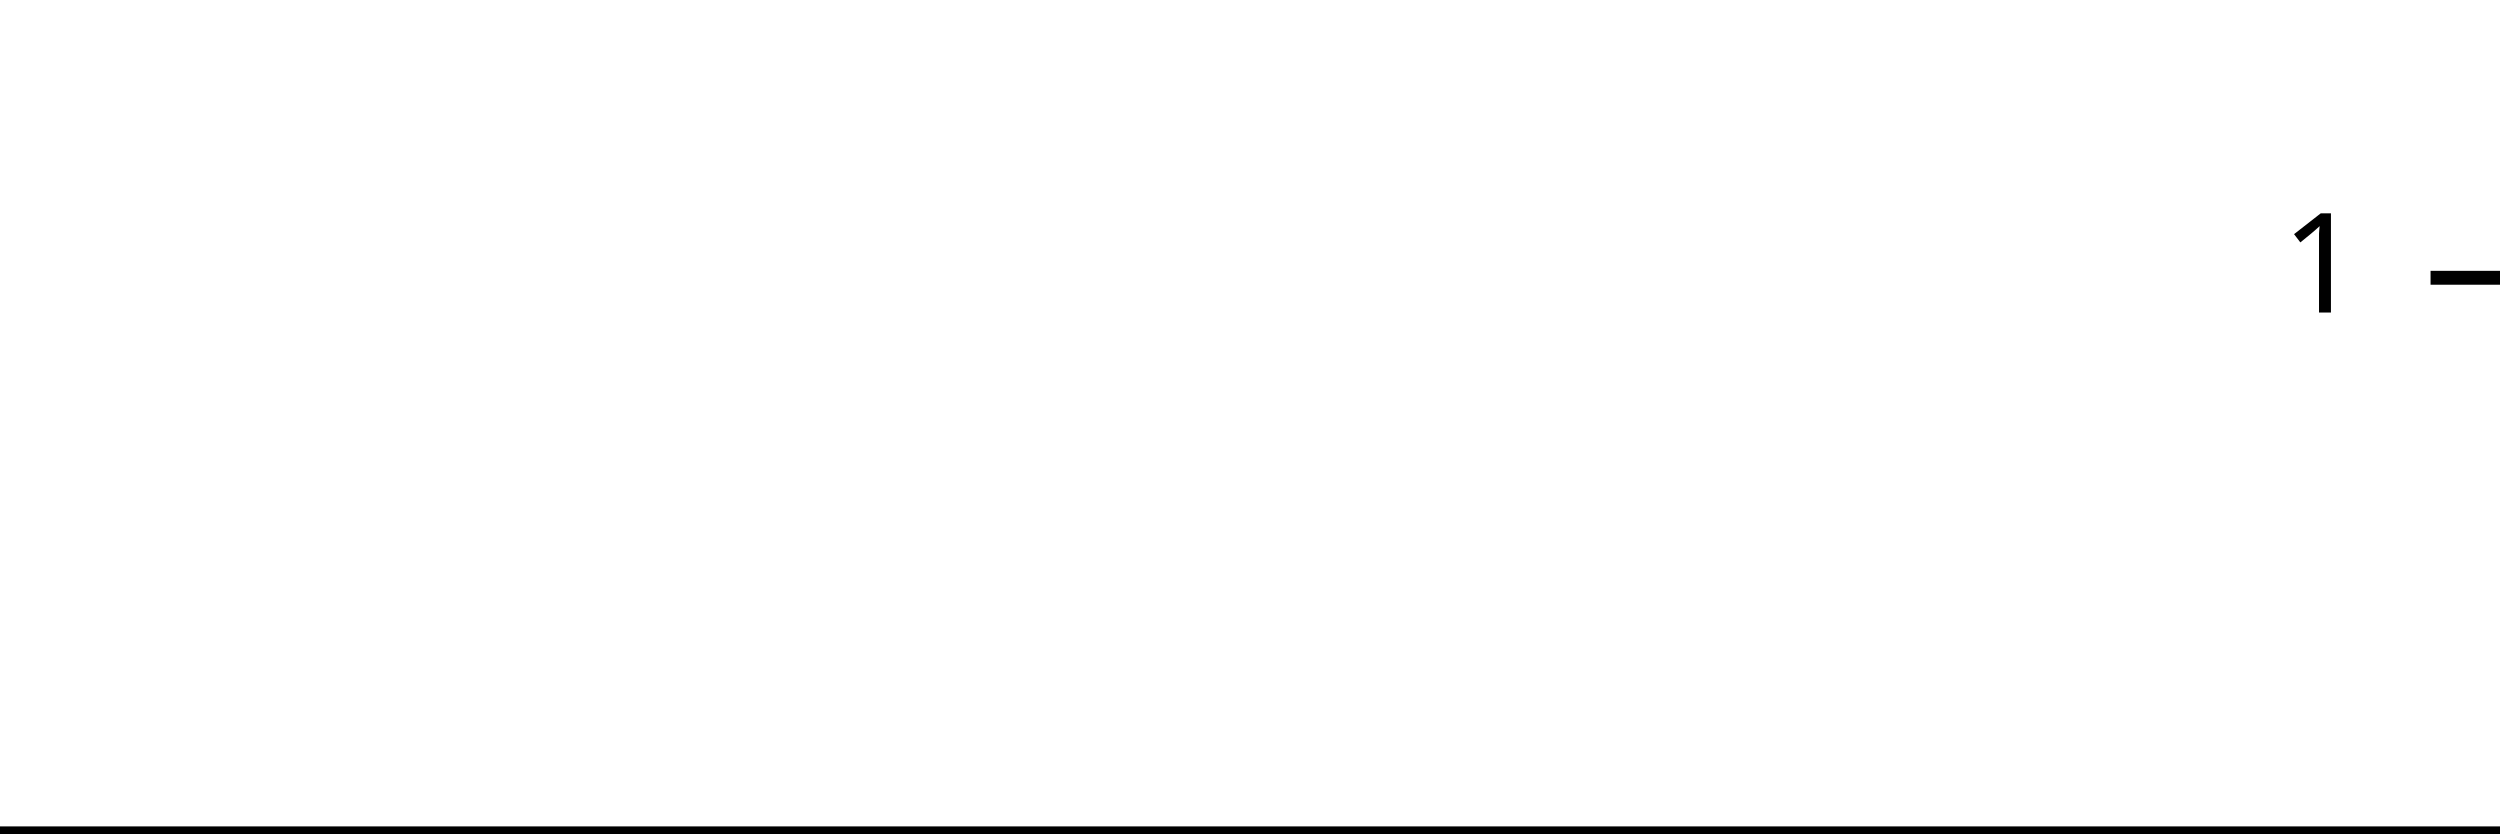
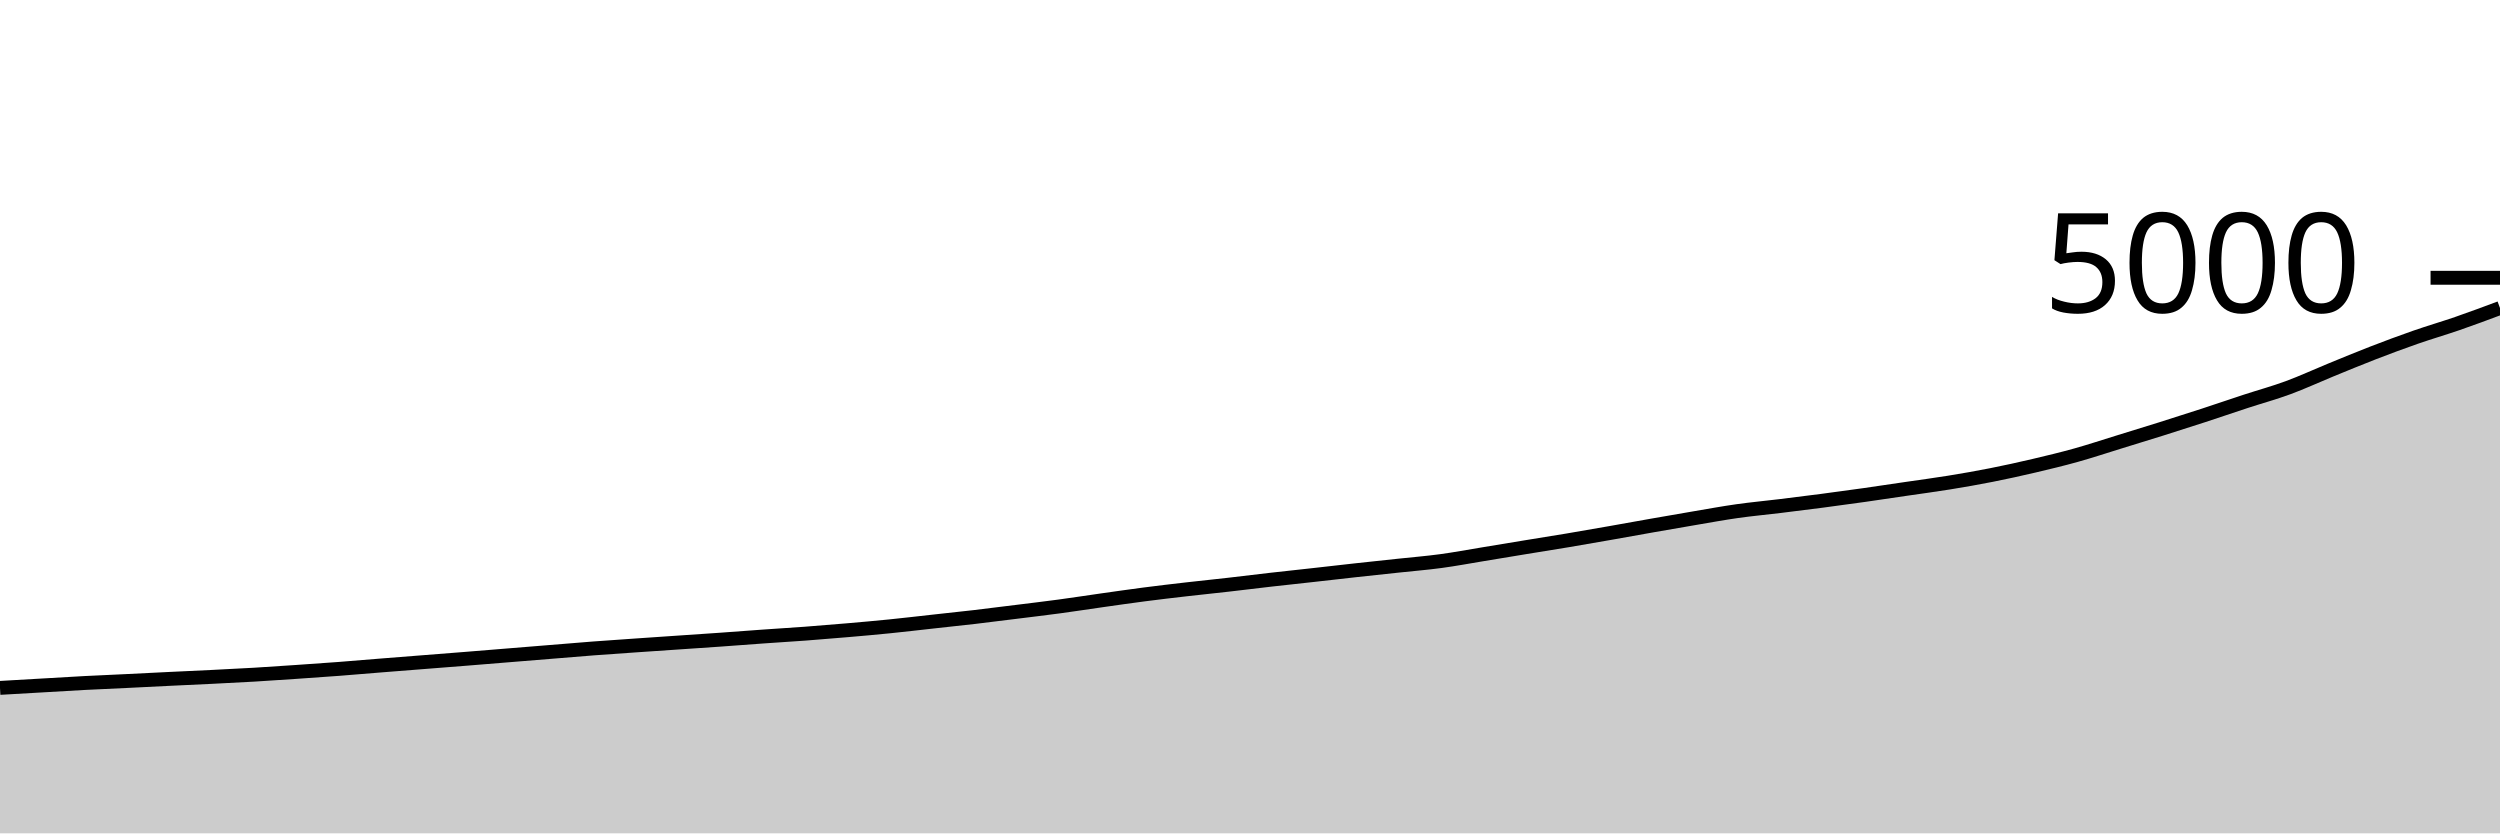
<svg xmlns="http://www.w3.org/2000/svg" viewBox="0 0 180 60">
  <g transform="translate(0,20)">
-     <path class="area" fill="rgba(0, 0, 0, 0.2)" d="M0,40C1.034,40,2.069,40,3.103,40C4.138,40,5.172,40,6.207,40C7.241,40,8.276,40,9.31,40C10.345,40,11.379,40,12.414,40C13.448,40,14.483,40,15.517,40C16.552,40,17.586,40,18.621,40C19.655,40,20.69,40,21.724,40C22.759,40,23.793,40,24.828,40C25.862,40,26.897,40,27.931,40C28.966,40,30,40,31.034,40C32.069,40,33.103,40,34.138,40C35.172,40,36.207,40,37.241,40C38.276,40,39.31,40,40.345,40C41.379,40,42.414,40,43.448,40C44.483,40,45.517,40,46.552,40C47.586,40,48.621,40,49.655,40C50.69,40,51.724,40,52.759,40C53.793,40,54.828,40,55.862,40C56.897,40,57.931,40,58.966,40C60,40,61.034,40,62.069,40C63.103,40,64.138,40,65.172,40C66.207,40,67.241,40,68.276,40C69.31,40,70.345,40,71.379,40C72.414,40,73.448,40,74.483,40C75.517,40,76.552,40,77.586,40C78.621,40,79.655,40,80.69,40C81.724,40,82.759,40,83.793,40C84.828,40,85.862,40,86.897,40C87.931,40,88.966,40,90,40C91.034,40,92.069,40,93.103,40C94.138,40,95.172,40,96.207,40C97.241,40,98.276,40,99.31,40C100.345,40,101.379,40,102.414,40C103.448,40,104.483,40,105.517,40C106.552,40,107.586,40,108.621,40C109.655,40,110.69,40,111.724,40C112.759,40,113.793,40,114.828,40C115.862,40,116.897,40,117.931,40C118.966,40,120,40,121.034,40C122.069,40,123.103,40,124.138,40C125.172,40,126.207,40,127.241,40C128.276,40,129.31,40,130.345,40C131.379,40,132.414,40,133.448,40C134.483,40,135.517,40,136.552,40C137.586,40,138.621,40,139.655,40C140.69,40,141.724,40,142.759,40C143.793,40,144.828,40,145.862,40C146.897,40,147.931,40,148.966,40C150,40,151.034,40,152.069,40C153.103,40,154.138,40,155.172,40C156.207,40,157.241,40,158.276,40C159.31,40,160.345,40,161.379,40C162.414,40,163.448,40,164.483,40C165.517,40,166.552,40,167.586,40C168.621,40,169.655,40,170.69,40C171.724,40,172.759,40,173.793,40C174.828,40,175.862,40,176.897,40C177.931,40,178.966,40,180,40L180,40C178.966,40,177.931,40,176.897,40C175.862,40,174.828,40,173.793,40C172.759,40,171.724,40,170.69,40C169.655,40,168.621,40,167.586,40C166.552,40,165.517,40,164.483,40C163.448,40,162.414,40,161.379,40C160.345,40,159.31,40,158.276,40C157.241,40,156.207,40,155.172,40C154.138,40,153.103,40,152.069,40C151.034,40,150,40,148.966,40C147.931,40,146.897,40,145.862,40C144.828,40,143.793,40,142.759,40C141.724,40,140.69,40,139.655,40C138.621,40,137.586,40,136.552,40C135.517,40,134.483,40,133.448,40C132.414,40,131.379,40,130.345,40C129.31,40,128.276,40,127.241,40C126.207,40,125.172,40,124.138,40C123.103,40,122.069,40,121.034,40C120,40,118.966,40,117.931,40C116.897,40,115.862,40,114.828,40C113.793,40,112.759,40,111.724,40C110.69,40,109.655,40,108.621,40C107.586,40,106.552,40,105.517,40C104.483,40,103.448,40,102.414,40C101.379,40,100.345,40,99.31,40C98.276,40,97.241,40,96.207,40C95.172,40,94.138,40,93.103,40C92.069,40,91.034,40,90,40C88.966,40,87.931,40,86.897,40C85.862,40,84.828,40,83.793,40C82.759,40,81.724,40,80.69,40C79.655,40,78.621,40,77.586,40C76.552,40,75.517,40,74.483,40C73.448,40,72.414,40,71.379,40C70.345,40,69.31,40,68.276,40C67.241,40,66.207,40,65.172,40C64.138,40,63.103,40,62.069,40C61.034,40,60,40,58.966,40C57.931,40,56.897,40,55.862,40C54.828,40,53.793,40,52.759,40C51.724,40,50.69,40,49.655,40C48.621,40,47.586,40,46.552,40C45.517,40,44.483,40,43.448,40C42.414,40,41.379,40,40.345,40C39.31,40,38.276,40,37.241,40C36.207,40,35.172,40,34.138,40C33.103,40,32.069,40,31.034,40C30,40,28.966,40,27.931,40C26.897,40,25.862,40,24.828,40C23.793,40,22.759,40,21.724,40C20.69,40,19.655,40,18.621,40C17.586,40,16.552,40,15.517,40C14.483,40,13.448,40,12.414,40C11.379,40,10.345,40,9.31,40C8.276,40,7.241,40,6.207,40C5.172,40,4.138,40,3.103,40C2.069,40,1.034,40,0,40Z" />
-     <path class="line" stroke="black" fill="none" d="M0,40C1.034,40,2.069,40,3.103,40C4.138,40,5.172,40,6.207,40C7.241,40,8.276,40,9.31,40C10.345,40,11.379,40,12.414,40C13.448,40,14.483,40,15.517,40C16.552,40,17.586,40,18.621,40C19.655,40,20.69,40,21.724,40C22.759,40,23.793,40,24.828,40C25.862,40,26.897,40,27.931,40C28.966,40,30,40,31.034,40C32.069,40,33.103,40,34.138,40C35.172,40,36.207,40,37.241,40C38.276,40,39.31,40,40.345,40C41.379,40,42.414,40,43.448,40C44.483,40,45.517,40,46.552,40C47.586,40,48.621,40,49.655,40C50.69,40,51.724,40,52.759,40C53.793,40,54.828,40,55.862,40C56.897,40,57.931,40,58.966,40C60,40,61.034,40,62.069,40C63.103,40,64.138,40,65.172,40C66.207,40,67.241,40,68.276,40C69.31,40,70.345,40,71.379,40C72.414,40,73.448,40,74.483,40C75.517,40,76.552,40,77.586,40C78.621,40,79.655,40,80.69,40C81.724,40,82.759,40,83.793,40C84.828,40,85.862,40,86.897,40C87.931,40,88.966,40,90,40C91.034,40,92.069,40,93.103,40C94.138,40,95.172,40,96.207,40C97.241,40,98.276,40,99.31,40C100.345,40,101.379,40,102.414,40C103.448,40,104.483,40,105.517,40C106.552,40,107.586,40,108.621,40C109.655,40,110.69,40,111.724,40C112.759,40,113.793,40,114.828,40C115.862,40,116.897,40,117.931,40C118.966,40,120,40,121.034,40C122.069,40,123.103,40,124.138,40C125.172,40,126.207,40,127.241,40C128.276,40,129.31,40,130.345,40C131.379,40,132.414,40,133.448,40C134.483,40,135.517,40,136.552,40C137.586,40,138.621,40,139.655,40C140.69,40,141.724,40,142.759,40C143.793,40,144.828,40,145.862,40C146.897,40,147.931,40,148.966,40C150,40,151.034,40,152.069,40C153.103,40,154.138,40,155.172,40C156.207,40,157.241,40,158.276,40C159.31,40,160.345,40,161.379,40C162.414,40,163.448,40,164.483,40C165.517,40,166.552,40,167.586,40C168.621,40,169.655,40,170.69,40C171.724,40,172.759,40,173.793,40C174.828,40,175.862,40,176.897,40C177.931,40,178.966,40,180,40" />
+     <path class="area" fill="rgba(0, 0, 0, 0.2)" d="M0,29.528C1.017,29.469,2.034,29.411,3.051,29.352C4.068,29.293,5.085,29.229,6.102,29.176C7.119,29.123,8.136,29.081,9.153,29.032C10.169,28.983,11.186,28.929,12.203,28.88C13.22,28.831,14.237,28.787,15.254,28.736C16.271,28.685,17.288,28.636,18.305,28.576C19.322,28.516,20.339,28.445,21.356,28.376C22.373,28.307,23.39,28.237,24.407,28.16C25.424,28.083,26.441,27.993,27.458,27.912C28.475,27.831,29.492,27.752,30.508,27.672C31.525,27.592,32.542,27.513,33.559,27.432C34.576,27.351,35.593,27.267,36.61,27.184C37.627,27.101,38.644,27.019,39.661,26.936C40.678,26.853,41.695,26.765,42.712,26.688C43.729,26.611,44.746,26.543,45.763,26.472C46.78,26.401,47.797,26.333,48.814,26.264C49.831,26.195,50.847,26.128,51.864,26.056C52.881,25.984,53.898,25.904,54.915,25.832C55.932,25.76,56.949,25.7,57.966,25.624C58.983,25.548,60,25.464,61.017,25.376C62.034,25.288,63.051,25.199,64.068,25.096C65.085,24.993,66.102,24.872,67.119,24.76C68.136,24.648,69.153,24.543,70.169,24.424C71.186,24.305,72.203,24.175,73.22,24.048C74.237,23.921,75.254,23.801,76.271,23.664C77.288,23.527,78.305,23.368,79.322,23.224C80.339,23.08,81.356,22.932,82.373,22.8C83.39,22.668,84.407,22.549,85.424,22.432C86.441,22.315,87.458,22.212,88.475,22.096C89.492,21.98,90.508,21.852,91.525,21.736C92.542,21.62,93.559,21.513,94.576,21.4C95.593,21.287,96.61,21.168,97.627,21.056C98.644,20.944,99.661,20.837,100.678,20.728C101.695,20.619,102.712,20.537,103.729,20.4C104.746,20.263,105.763,20.071,106.78,19.904C107.797,19.737,108.814,19.567,109.831,19.4C110.847,19.233,111.864,19.075,112.881,18.904C113.898,18.733,114.915,18.555,115.932,18.376C116.949,18.197,117.966,18.011,118.983,17.832C120,17.653,121.017,17.476,122.034,17.304C123.051,17.132,124.068,16.944,125.085,16.8C126.102,16.656,127.119,16.564,128.136,16.44C129.153,16.316,130.169,16.189,131.186,16.056C132.203,15.923,133.22,15.784,134.237,15.64C135.254,15.496,136.271,15.341,137.288,15.192C138.305,15.043,139.322,14.909,140.339,14.744C141.356,14.579,142.373,14.401,143.39,14.2C144.407,13.999,145.424,13.775,146.441,13.536C147.458,13.297,148.475,13.052,149.492,12.768C150.508,12.484,151.525,12.145,152.542,11.832C153.559,11.519,154.576,11.208,155.593,10.888C156.61,10.568,157.627,10.244,158.644,9.912C159.661,9.58,160.678,9.229,161.695,8.896C162.712,8.563,163.729,8.287,164.746,7.912C165.763,7.537,166.78,7.064,167.797,6.648C168.814,6.232,169.831,5.809,170.847,5.416C171.864,5.023,172.881,4.643,173.898,4.288C174.915,3.933,175.932,3.64,176.949,3.288C177.966,2.936,178.983,2.556,180,2.176L180,40C178.983,40,177.966,40,176.949,40C175.932,40,174.915,40,173.898,40C172.881,40,171.864,40,170.847,40C169.831,40,168.814,40,167.797,40C166.78,40,165.763,40,164.746,40C163.729,40,162.712,40,161.695,40C160.678,40,159.661,40,158.644,40C157.627,40,156.61,40,155.593,40C154.576,40,153.559,40,152.542,40C151.525,40,150.508,40,149.492,40C148.475,40,147.458,40,146.441,40C145.424,40,144.407,40,143.39,40C142.373,40,141.356,40,140.339,40C139.322,40,138.305,40,137.288,40C136.271,40,135.254,40,134.237,40C133.22,40,132.203,40,131.186,40C130.169,40,129.153,40,128.136,40C127.119,40,126.102,40,125.085,40C124.068,40,123.051,40,122.034,40C121.017,40,120,40,118.983,40C117.966,40,116.949,40,115.932,40C114.915,40,113.898,40,112.881,40C111.864,40,110.847,40,109.831,40C108.814,40,107.797,40,106.78,40C105.763,40,104.746,40,103.729,40C102.712,40,101.695,40,100.678,40C99.661,40,98.644,40,97.627,40C96.61,40,95.593,40,94.576,40C93.559,40,92.542,40,91.525,40C90.508,40,89.492,40,88.475,40C87.458,40,86.441,40,85.424,40C84.407,40,83.39,40,82.373,40C81.356,40,80.339,40,79.322,40C78.305,40,77.288,40,76.271,40C75.254,40,74.237,40,73.22,40C72.203,40,71.186,40,70.169,40C69.153,40,68.136,40,67.119,40C66.102,40,65.085,40,64.068,40C63.051,40,62.034,40,61.017,40C60,40,58.983,40,57.966,40C56.949,40,55.932,40,54.915,40C53.898,40,52.881,40,51.864,40C50.847,40,49.831,40,48.814,40C47.797,40,46.78,40,45.763,40C44.746,40,43.729,40,42.712,40C41.695,40,40.678,40,39.661,40C38.644,40,37.627,40,36.61,40C35.593,40,34.576,40,33.559,40C32.542,40,31.525,40,30.508,40C29.492,40,28.475,40,27.458,40C26.441,40,25.424,40,24.407,40C23.39,40,22.373,40,21.356,40C20.339,40,19.322,40,18.305,40C17.288,40,16.271,40,15.254,40C14.237,40,13.22,40,12.203,40C11.186,40,10.169,40,9.153,40C8.136,40,7.119,40,6.102,40C5.085,40,4.068,40,3.051,40C2.034,40,1.017,40,0,40Z" />
+     <path class="line" stroke="black" fill="none" d="M0,29.528C1.017,29.469,2.034,29.411,3.051,29.352C4.068,29.293,5.085,29.229,6.102,29.176C7.119,29.123,8.136,29.081,9.153,29.032C10.169,28.983,11.186,28.929,12.203,28.88C13.22,28.831,14.237,28.787,15.254,28.736C16.271,28.685,17.288,28.636,18.305,28.576C19.322,28.516,20.339,28.445,21.356,28.376C22.373,28.307,23.39,28.237,24.407,28.16C25.424,28.083,26.441,27.993,27.458,27.912C28.475,27.831,29.492,27.752,30.508,27.672C31.525,27.592,32.542,27.513,33.559,27.432C34.576,27.351,35.593,27.267,36.61,27.184C37.627,27.101,38.644,27.019,39.661,26.936C40.678,26.853,41.695,26.765,42.712,26.688C43.729,26.611,44.746,26.543,45.763,26.472C46.78,26.401,47.797,26.333,48.814,26.264C49.831,26.195,50.847,26.128,51.864,26.056C52.881,25.984,53.898,25.904,54.915,25.832C55.932,25.76,56.949,25.7,57.966,25.624C58.983,25.548,60,25.464,61.017,25.376C62.034,25.288,63.051,25.199,64.068,25.096C65.085,24.993,66.102,24.872,67.119,24.76C68.136,24.648,69.153,24.543,70.169,24.424C71.186,24.305,72.203,24.175,73.22,24.048C74.237,23.921,75.254,23.801,76.271,23.664C77.288,23.527,78.305,23.368,79.322,23.224C80.339,23.08,81.356,22.932,82.373,22.8C83.39,22.668,84.407,22.549,85.424,22.432C86.441,22.315,87.458,22.212,88.475,22.096C89.492,21.98,90.508,21.852,91.525,21.736C92.542,21.62,93.559,21.513,94.576,21.4C95.593,21.287,96.61,21.168,97.627,21.056C98.644,20.944,99.661,20.837,100.678,20.728C101.695,20.619,102.712,20.537,103.729,20.4C104.746,20.263,105.763,20.071,106.78,19.904C107.797,19.737,108.814,19.567,109.831,19.4C110.847,19.233,111.864,19.075,112.881,18.904C113.898,18.733,114.915,18.555,115.932,18.376C116.949,18.197,117.966,18.011,118.983,17.832C120,17.653,121.017,17.476,122.034,17.304C123.051,17.132,124.068,16.944,125.085,16.8C126.102,16.656,127.119,16.564,128.136,16.44C129.153,16.316,130.169,16.189,131.186,16.056C132.203,15.923,133.22,15.784,134.237,15.64C135.254,15.496,136.271,15.341,137.288,15.192C138.305,15.043,139.322,14.909,140.339,14.744C141.356,14.579,142.373,14.401,143.39,14.2C144.407,13.999,145.424,13.775,146.441,13.536C147.458,13.297,148.475,13.052,149.492,12.768C150.508,12.484,151.525,12.145,152.542,11.832C153.559,11.519,154.576,11.208,155.593,10.888C156.61,10.568,157.627,10.244,158.644,9.912C159.661,9.58,160.678,9.229,161.695,8.896C162.712,8.563,163.729,8.287,164.746,7.912C165.763,7.537,166.78,7.064,167.797,6.648C168.814,6.232,169.831,5.809,170.847,5.416C171.864,5.023,172.881,4.643,173.898,4.288C174.915,3.933,175.932,3.64,176.949,3.288C177.966,2.936,178.983,2.556,180,2.176" />
    <path class="axis-ceiling" stroke-width="1" stroke="black" fill="none" d="M175,0L180,0" />
-     <text class="axis-ceiling-label" font-family="sans-serif" text-anchor="end" font-size="10px" x="170" y="2.5">1</text>
+     <text class="axis-ceiling-label" font-family="sans-serif" text-anchor="end" font-size="10px" x="170" y="2.5">5000</text>
  </g>
</svg>
